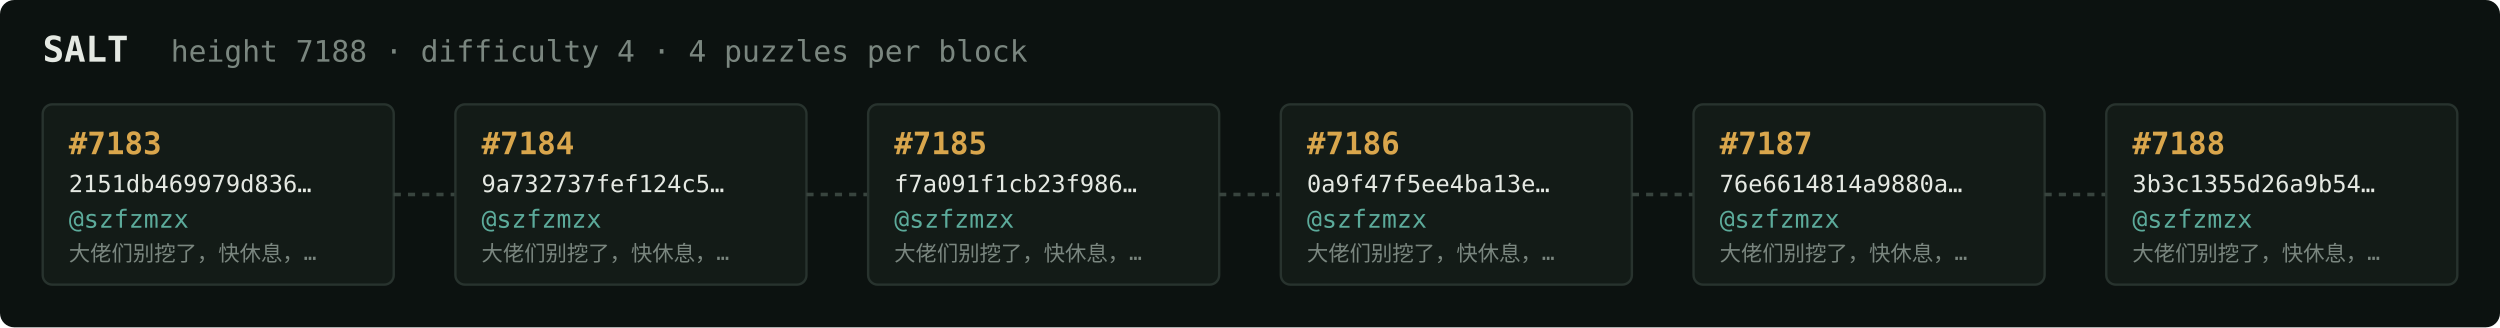
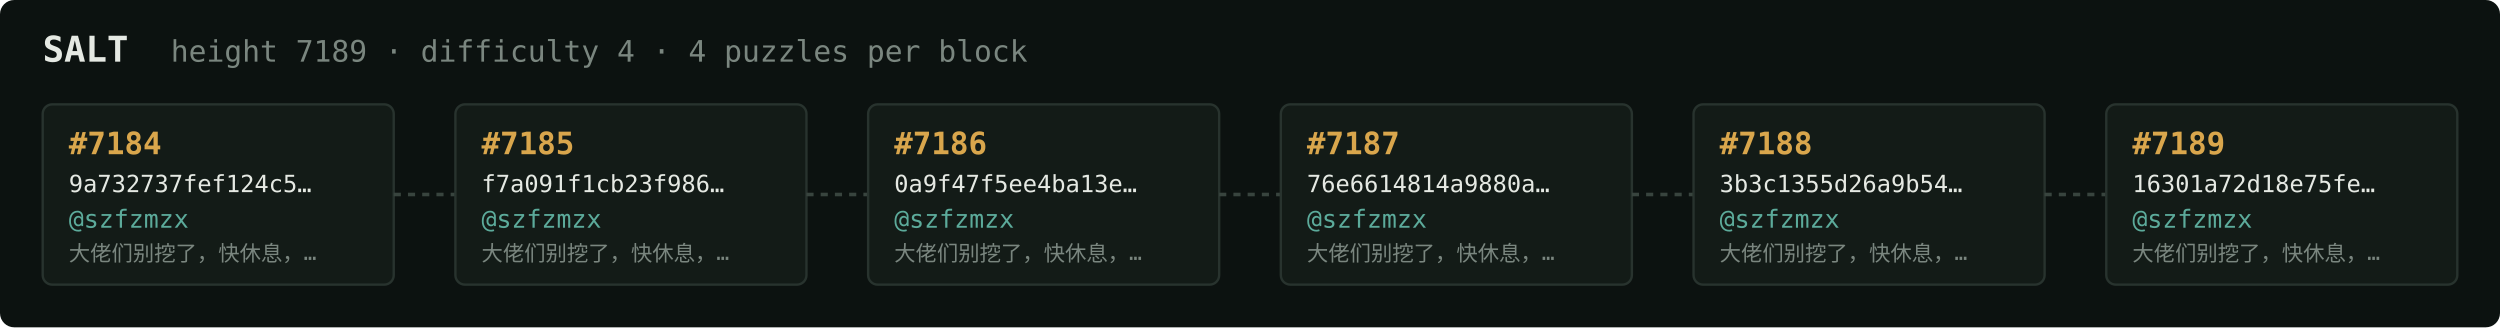
<svg xmlns="http://www.w3.org/2000/svg" width="1054" height="138" viewBox="0 0 1054 138" font-family="ui-monospace,SFMono-Regular,Menlo,monospace">
  <rect fill="#0c1210" width="1054" height="138" rx="6" />
  <text x="18" y="26" fill="#e5e9e3" font-size="15" font-weight="700">SALT</text>
-   <text x="72" y="26" fill="#7a867f" font-size="12.5">height 7188 · difficulty 4 · 4 puzzles per block</text>
+   <text x="72" y="26" fill="#7a867f" font-size="12.5">height 7189 · difficulty 4 · 4 puzzles per block</text>
  <rect x="18" y="44" width="148" height="76" rx="4" fill="#131b17" stroke="#28332e" stroke-width="1" />
-   <text x="29" y="65" fill="#d9a64c" font-size="13" font-weight="700">#7183</text>
-   <text x="29" y="81" fill="#e5e9e3" font-size="10">2151db469979d836…</text>
+   <text x="29" y="65" fill="#d9a64c" font-size="13" font-weight="700">#7184</text>
+   <text x="29" y="81" fill="#e5e9e3" font-size="10">9a732737fef124c5…</text>
  <text x="29" y="96" fill="#5cab9b" font-size="10.5">@szfzmzx</text>
  <text x="29" y="110" fill="#7a867f" font-size="9">大佬们别挖了，快休息，…</text>
  <line x1="166" y1="82.0" x2="192" y2="82.0" stroke="#38443e" stroke-width="1.5" stroke-dasharray="3 3" />
  <rect x="192" y="44" width="148" height="76" rx="4" fill="#131b17" stroke="#28332e" stroke-width="1" />
-   <text x="203" y="65" fill="#d9a64c" font-size="13" font-weight="700">#7184</text>
-   <text x="203" y="81" fill="#e5e9e3" font-size="10">9a732737fef124c5…</text>
+   <text x="203" y="65" fill="#d9a64c" font-size="13" font-weight="700">#7185</text>
+   <text x="203" y="81" fill="#e5e9e3" font-size="10">f7a091f1cb23f986…</text>
  <text x="203" y="96" fill="#5cab9b" font-size="10.5">@szfzmzx</text>
  <text x="203" y="110" fill="#7a867f" font-size="9">大佬们别挖了，快休息，…</text>
  <line x1="340" y1="82.0" x2="366" y2="82.0" stroke="#38443e" stroke-width="1.5" stroke-dasharray="3 3" />
  <rect x="366" y="44" width="148" height="76" rx="4" fill="#131b17" stroke="#28332e" stroke-width="1" />
-   <text x="377" y="65" fill="#d9a64c" font-size="13" font-weight="700">#7185</text>
-   <text x="377" y="81" fill="#e5e9e3" font-size="10">f7a091f1cb23f986…</text>
+   <text x="377" y="65" fill="#d9a64c" font-size="13" font-weight="700">#7186</text>
+   <text x="377" y="81" fill="#e5e9e3" font-size="10">0a9f47f5ee4ba13e…</text>
  <text x="377" y="96" fill="#5cab9b" font-size="10.5">@szfzmzx</text>
  <text x="377" y="110" fill="#7a867f" font-size="9">大佬们别挖了，快休息，…</text>
  <line x1="514" y1="82.0" x2="540" y2="82.0" stroke="#38443e" stroke-width="1.5" stroke-dasharray="3 3" />
  <rect x="540" y="44" width="148" height="76" rx="4" fill="#131b17" stroke="#28332e" stroke-width="1" />
-   <text x="551" y="65" fill="#d9a64c" font-size="13" font-weight="700">#7186</text>
-   <text x="551" y="81" fill="#e5e9e3" font-size="10">0a9f47f5ee4ba13e…</text>
+   <text x="551" y="65" fill="#d9a64c" font-size="13" font-weight="700">#7187</text>
+   <text x="551" y="81" fill="#e5e9e3" font-size="10">76e6614814a9880a…</text>
  <text x="551" y="96" fill="#5cab9b" font-size="10.5">@szfzmzx</text>
  <text x="551" y="110" fill="#7a867f" font-size="9">大佬们别挖了，快休息，…</text>
  <line x1="688" y1="82.0" x2="714" y2="82.0" stroke="#38443e" stroke-width="1.5" stroke-dasharray="3 3" />
  <rect x="714" y="44" width="148" height="76" rx="4" fill="#131b17" stroke="#28332e" stroke-width="1" />
-   <text x="725" y="65" fill="#d9a64c" font-size="13" font-weight="700">#7187</text>
-   <text x="725" y="81" fill="#e5e9e3" font-size="10">76e6614814a9880a…</text>
+   <text x="725" y="65" fill="#d9a64c" font-size="13" font-weight="700">#7188</text>
+   <text x="725" y="81" fill="#e5e9e3" font-size="10">3b3c1355d26a9b54…</text>
  <text x="725" y="96" fill="#5cab9b" font-size="10.5">@szfzmzx</text>
  <text x="725" y="110" fill="#7a867f" font-size="9">大佬们别挖了，快休息，…</text>
  <line x1="862" y1="82.0" x2="888" y2="82.0" stroke="#38443e" stroke-width="1.5" stroke-dasharray="3 3" />
  <rect x="888" y="44" width="148" height="76" rx="4" fill="#131b17" stroke="#28332e" stroke-width="1" />
-   <text x="899" y="65" fill="#d9a64c" font-size="13" font-weight="700">#7188</text>
-   <text x="899" y="81" fill="#e5e9e3" font-size="10">3b3c1355d26a9b54…</text>
+   <text x="899" y="65" fill="#d9a64c" font-size="13" font-weight="700">#7189</text>
+   <text x="899" y="81" fill="#e5e9e3" font-size="10">16301a72d18e75fe…</text>
  <text x="899" y="96" fill="#5cab9b" font-size="10.5">@szfzmzx</text>
  <text x="899" y="110" fill="#7a867f" font-size="9">大佬们别挖了，快休息，…</text>
</svg>
